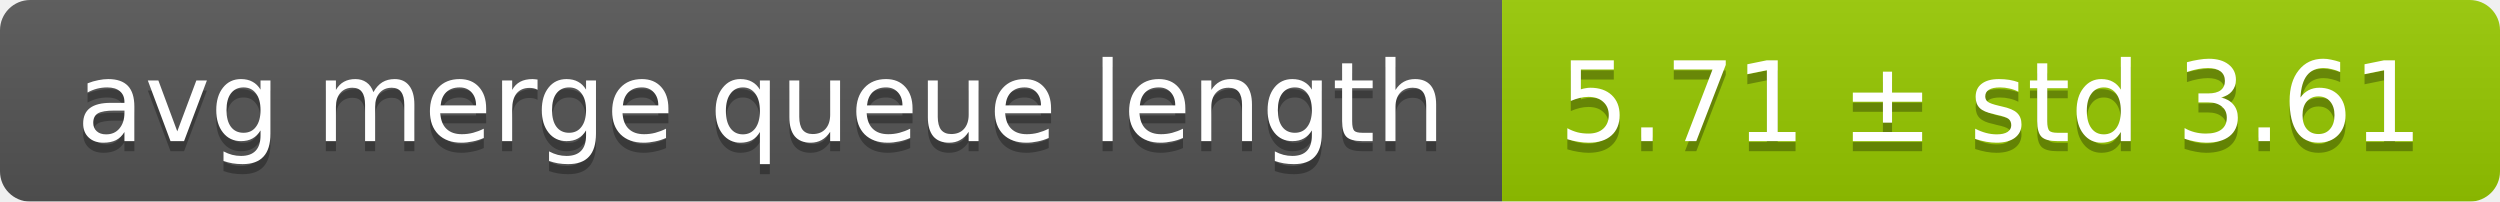
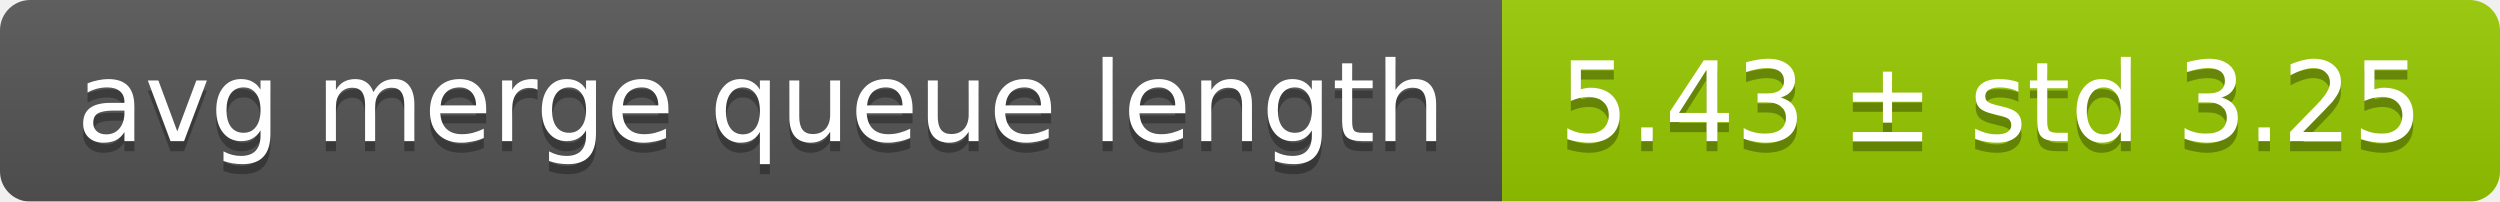
<svg xmlns="http://www.w3.org/2000/svg" width="248" height="20">
  <linearGradient id="smooth" x2="0" y2="100%">
    <stop offset="0" stop-color="#bbb" stop-opacity=".1" />
    <stop offset="1" stop-opacity=".1" />
  </linearGradient>
  <mask id="round">
    <rect width="248" height="20" rx="3" fill="#fff" />
  </mask>
  <g mask="url(#round)">
    <rect width="149" height="20" fill="#555" />
    <rect x="149" width="99" height="20" fill="#97ca00" />
    <rect width="248" height="20" fill="url(#smooth)" />
  </g>
  <g fill="#fff" text-anchor="middle" font-family="DejaVu Sans,Verdana,Geneva,sans-serif" font-size="11">
    <text x="75.5" y="15" fill="#010101" fill-opacity=".3">avg merge queue length</text>
    <text x="75.5" y="14">avg merge queue length</text>
-     <text x="197.5" y="15" fill="#010101" fill-opacity=".3">5.71 ± std 3.61</text>
-     <text x="197.5" y="14">5.71 ± std 3.61</text>
+     <text x="197.5" y="15" fill="#010101" fill-opacity=".3">5.43 ± std 3.25</text>
+     <text x="197.5" y="14">5.43 ± std 3.25</text>
  </g>
</svg>
